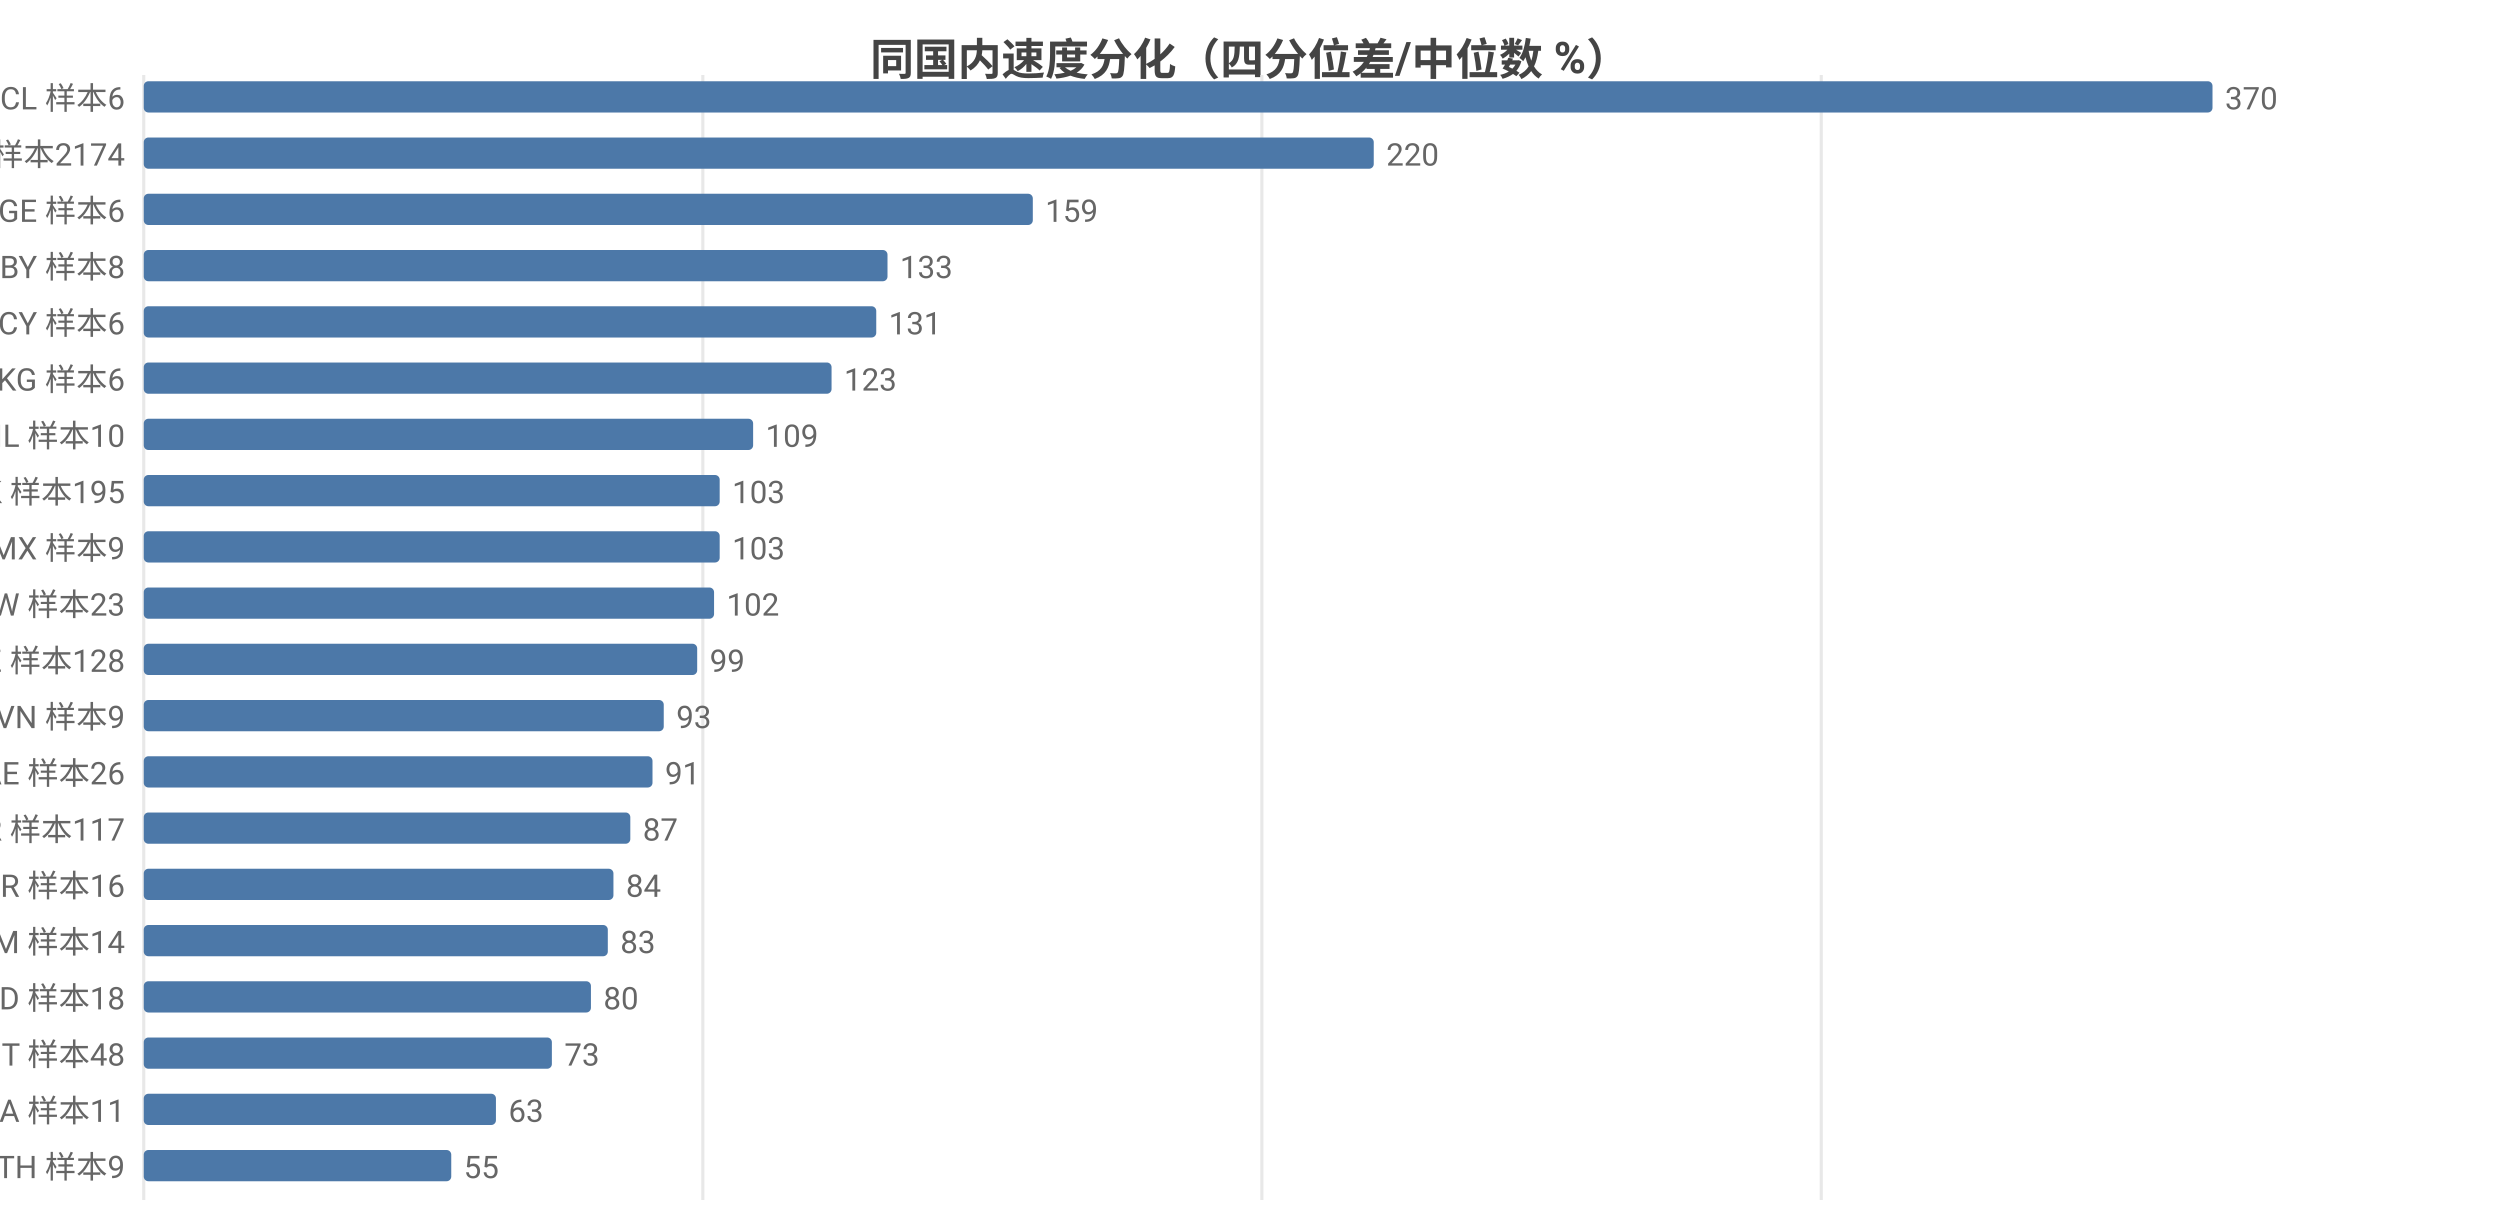
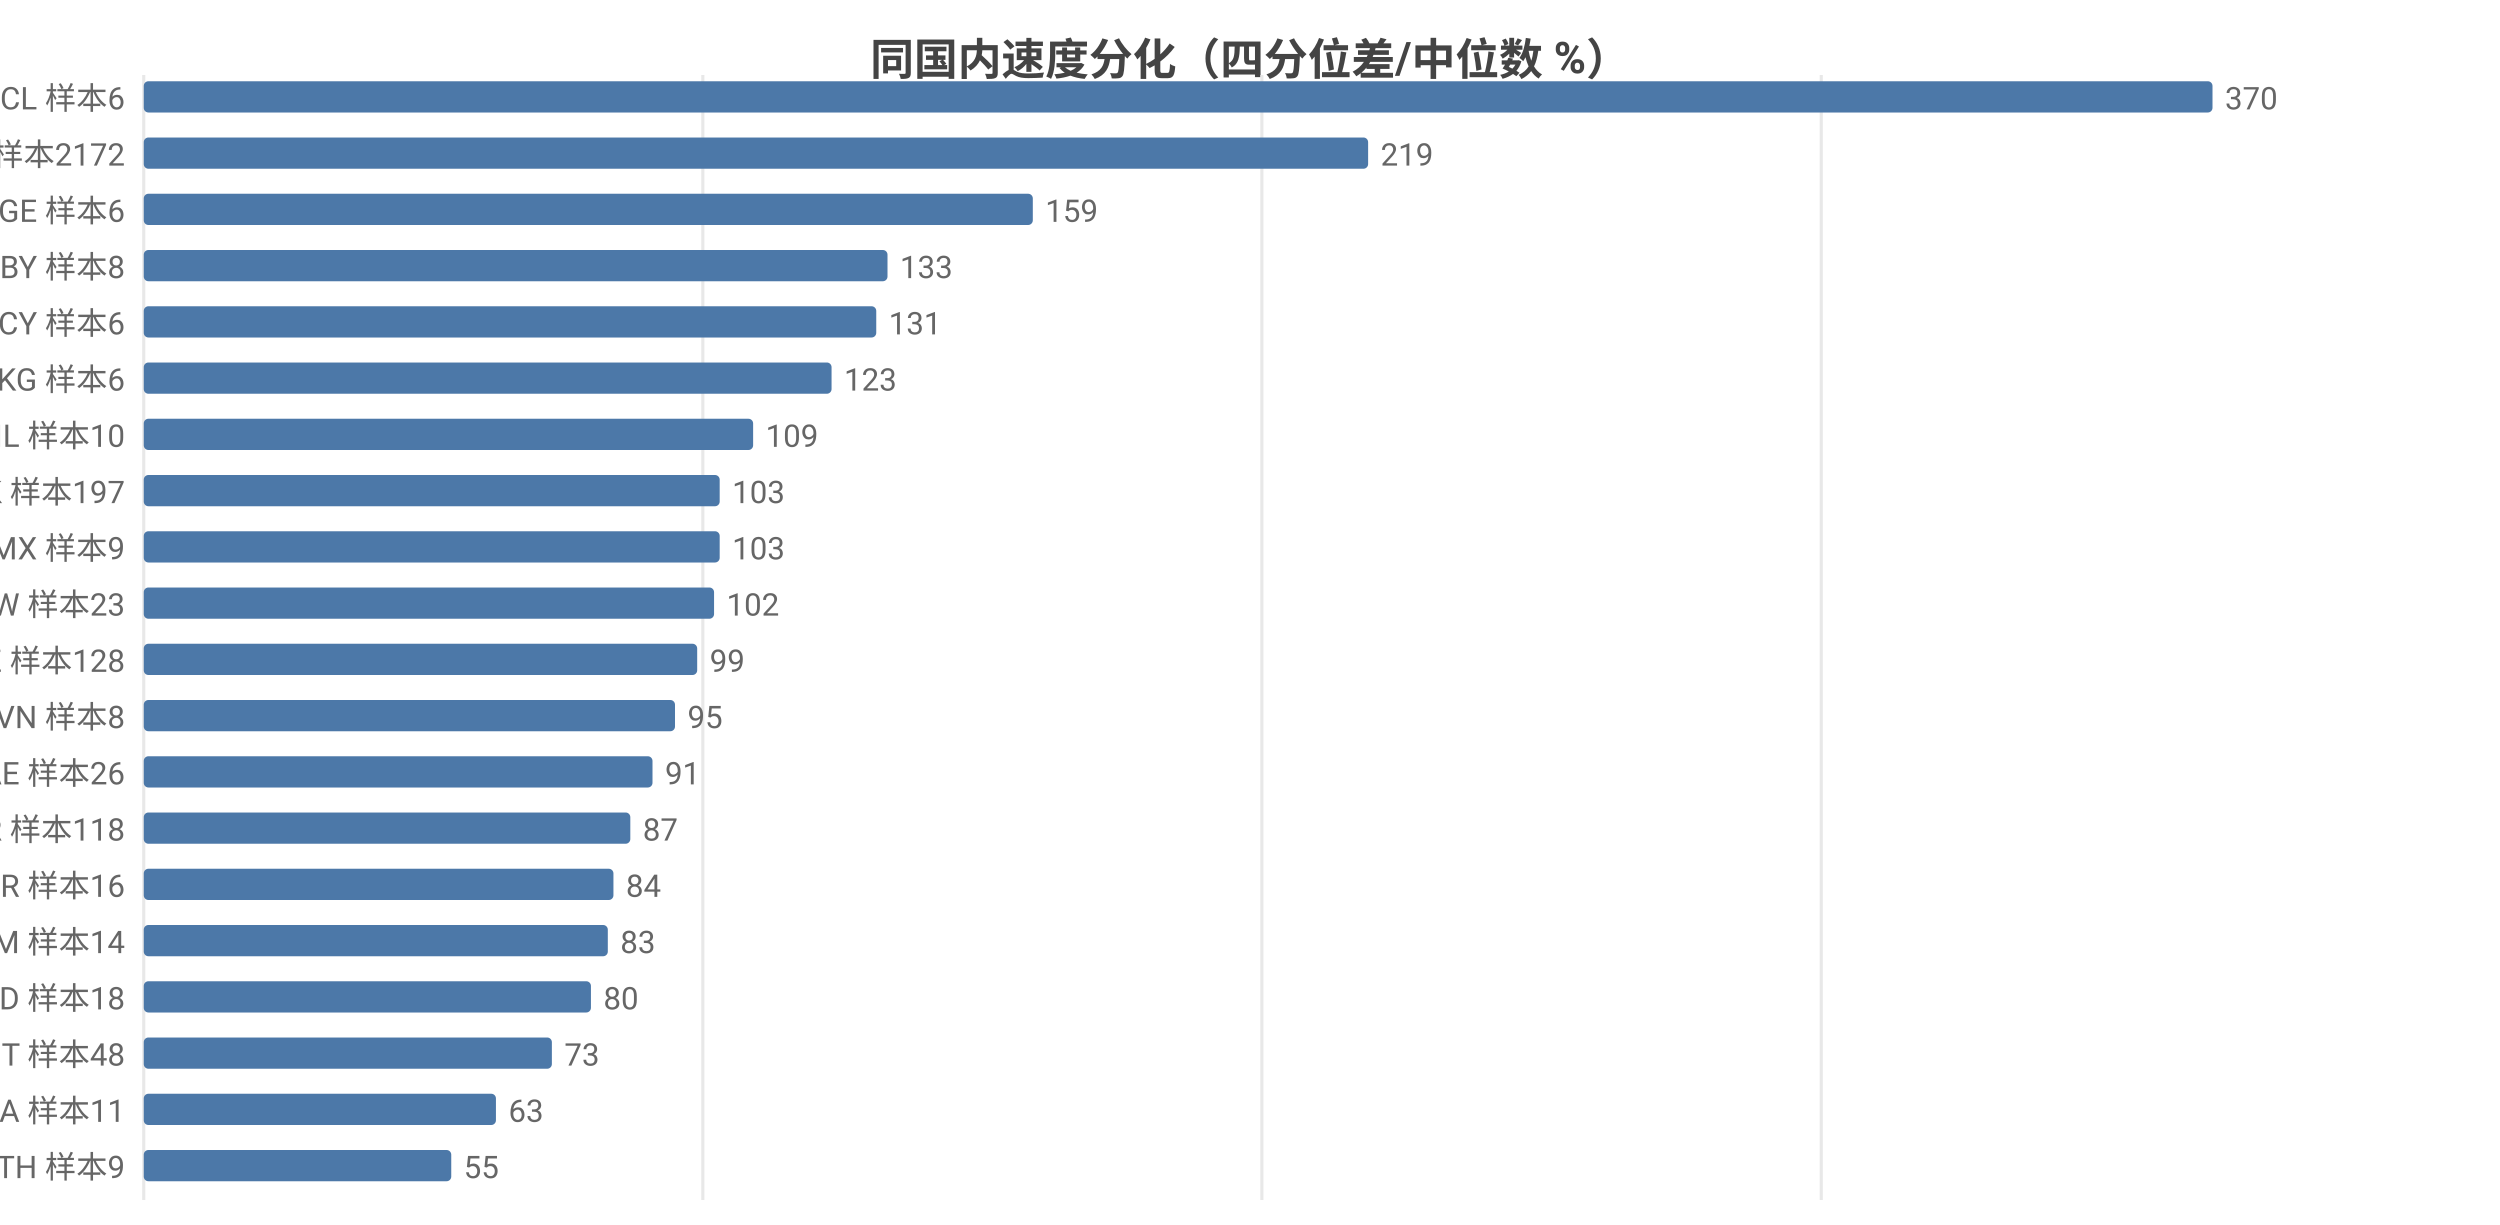
<svg xmlns="http://www.w3.org/2000/svg" width="800" height="392" viewBox="0 0 800 392">
  <rect width="800" height="392" fill="#ffffff" />
  <style>text{font-family:system-ui,-apple-system,'Segoe UI',Roboto,'PingFang SC','Microsoft YaHei','Noto Sans CJK SC',sans-serif}.g{stroke:#e8e8e8;stroke-width:1}.a{stroke:#999;stroke-width:1}.t{font-size:10px;fill:#666}.m{font-size:10px;text-anchor:middle;fill:#666}.e{font-size:10px;text-anchor:end;fill:#666}.l{font-size:11px;fill:#333}.tt{font-size:14px;font-weight:600;text-anchor:middle;fill:#444}.em{font-size:13px;text-anchor:middle;fill:#999}</style>
  <text class="tt" x="400.0" y="24">同国内速度分化（四分位差/中位数 %）</text>
  <line class="g" x1="46" y1="24" x2="46" y2="384" />
  <line class="g" x1="224.9" y1="24" x2="224.9" y2="384" />
  <line class="g" x1="403.8" y1="24" x2="403.8" y2="384" />
  <line class="g" x1="582.8" y1="24" x2="582.8" y2="384" />
  <text class="e" x="40" y="35">CL 样本6</text>
  <rect x="46" y="26" width="662" height="10" fill="#4c78a8" rx="1.5" />
  <text class="t" x="712" y="35">370</text>
-   <text class="e" x="40" y="53">US 样本2174</text>
-   <rect x="46" y="44" width="393.6" height="10" fill="#4c78a8" rx="1.5" />
-   <text class="t" x="443.6" y="53">220</text>
+   <text class="e" x="40" y="53">US 样本2172</text>
+   <rect x="46" y="44" width="391.8" height="10" fill="#4c78a8" rx="1.5" />
+   <text class="t" x="441.8" y="53">219</text>
  <text class="e" x="40" y="71">GE 样本6</text>
  <rect x="46" y="62" width="284.5" height="10" fill="#4c78a8" rx="1.5" />
  <text class="t" x="334.5" y="71">159</text>
  <text class="e" x="40" y="89">BY 样本8</text>
  <rect x="46" y="80" width="238.0" height="10" fill="#4c78a8" rx="1.5" />
  <text class="t" x="288.0" y="89">133</text>
  <text class="e" x="40" y="107">CY 样本6</text>
  <rect x="46" y="98" width="234.4" height="10" fill="#4c78a8" rx="1.5" />
  <text class="t" x="284.4" y="107">131</text>
  <text class="e" x="40" y="125">KG 样本6</text>
  <rect x="46" y="116" width="220.1" height="10" fill="#4c78a8" rx="1.5" />
  <text class="t" x="270.1" y="125">123</text>
  <text class="e" x="40" y="143">IL 样本10</text>
  <rect x="46" y="134" width="195.0" height="10" fill="#4c78a8" rx="1.5" />
  <text class="t" x="245.0" y="143">109</text>
-   <text class="e" x="40" y="161">HK 样本195</text>
+   <text class="e" x="40" y="161">HK 样本197</text>
  <rect x="46" y="152" width="184.3" height="10" fill="#4c78a8" rx="1.5" />
  <text class="t" x="234.3" y="161">103</text>
  <text class="e" x="40" y="179">MX 样本9</text>
  <rect x="46" y="170" width="184.3" height="10" fill="#4c78a8" rx="1.5" />
  <text class="t" x="234.3" y="179">103</text>
  <text class="e" x="40" y="197">TW 样本23</text>
  <rect x="46" y="188" width="182.5" height="10" fill="#4c78a8" rx="1.5" />
  <text class="t" x="232.5" y="197">102</text>
  <text class="e" x="40" y="215">KZ 样本128</text>
  <rect x="46" y="206" width="177.1" height="10" fill="#4c78a8" rx="1.5" />
  <text class="t" x="227.1" y="215">99</text>
-   <text class="e" x="40" y="233">VN 样本9</text>
-   <rect x="46" y="224" width="166.4" height="10" fill="#4c78a8" rx="1.5" />
-   <text class="t" x="216.4" y="233">93</text>
+   <text class="e" x="40" y="233">VN 样本8</text>
+   <rect x="46" y="224" width="170.0" height="10" fill="#4c78a8" rx="1.5" />
+   <text class="t" x="220.0" y="233">95</text>
  <text class="e" x="40" y="251">AE 样本26</text>
  <rect x="46" y="242" width="162.8" height="10" fill="#4c78a8" rx="1.5" />
  <text class="t" x="212.8" y="251">91</text>
-   <text class="e" x="40" y="269">KR 样本117</text>
+   <text class="e" x="40" y="269">KR 样本118</text>
  <rect x="46" y="260" width="155.7" height="10" fill="#4c78a8" rx="1.5" />
  <text class="t" x="205.7" y="269">87</text>
  <text class="e" x="40" y="287">BR 样本16</text>
  <rect x="46" y="278" width="150.3" height="10" fill="#4c78a8" rx="1.5" />
  <text class="t" x="200.3" y="287">84</text>
  <text class="e" x="40" y="305">AM 样本14</text>
  <rect x="46" y="296" width="148.5" height="10" fill="#4c78a8" rx="1.5" />
  <text class="t" x="198.5" y="305">83</text>
  <text class="e" x="40" y="323">MD 样本18</text>
  <rect x="46" y="314" width="143.1" height="10" fill="#4c78a8" rx="1.5" />
  <text class="t" x="193.1" y="323">80</text>
  <text class="e" x="40" y="341">IT 样本48</text>
  <rect x="46" y="332" width="130.6" height="10" fill="#4c78a8" rx="1.5" />
  <text class="t" x="180.6" y="341">73</text>
  <text class="e" x="40" y="359">SA 样本11</text>
  <rect x="46" y="350" width="112.7" height="10" fill="#4c78a8" rx="1.5" />
  <text class="t" x="162.7" y="359">63</text>
  <text class="e" x="40" y="377">TH 样本9</text>
  <rect x="46" y="368" width="98.4" height="10" fill="#4c78a8" rx="1.5" />
  <text class="t" x="148.4" y="377">55</text>
</svg>
